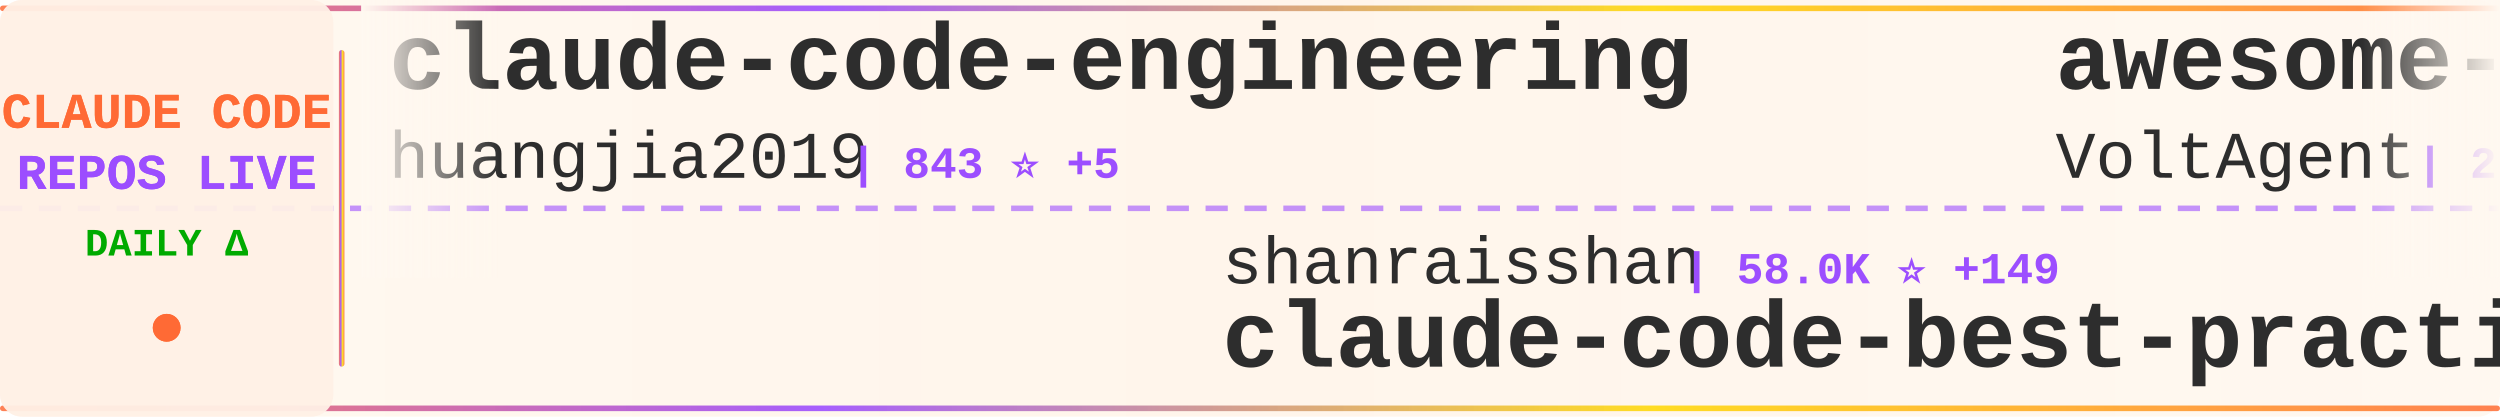
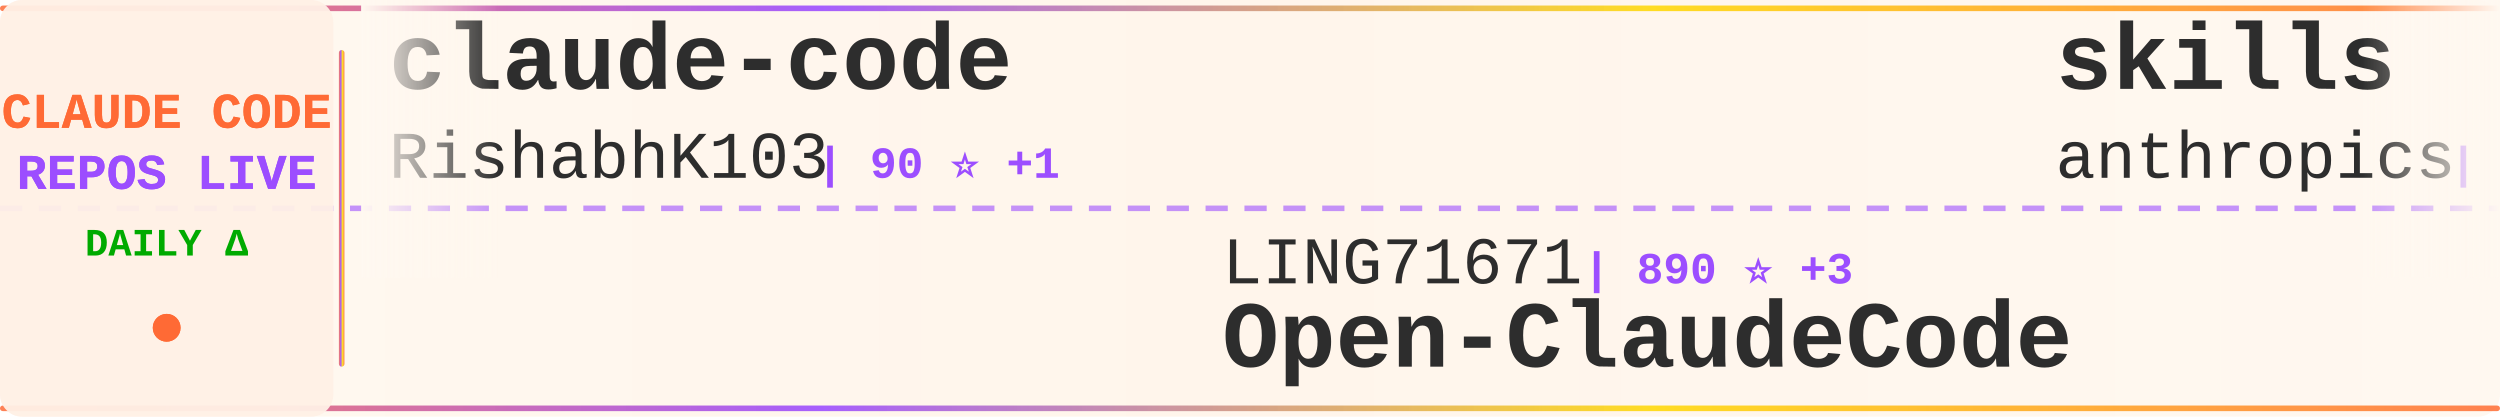
<svg xmlns="http://www.w3.org/2000/svg" width="900" height="150">
  <defs>
    <linearGradient id="tickerBg" x1="0%" y1="0%" x2="100%" y2="0%">
      <stop offset="0%" style="stop-color:#fff8f0;stop-opacity:0.98" />
      <stop offset="50%" style="stop-color:#fff5eb;stop-opacity:1" />
      <stop offset="100%" style="stop-color:#fff8f0;stop-opacity:0.98" />
    </linearGradient>
    <linearGradient id="borderGrad" x1="0%" y1="0%" x2="100%" y2="0%">
      <stop offset="0%" style="stop-color:#FF6B35;stop-opacity:0.85">
        <animate attributeName="stop-opacity" values="0.85;1;0.85" dur="2s" repeatCount="indefinite" />
      </stop>
      <stop offset="33%" style="stop-color:#9C4EFF;stop-opacity:0.9">
        <animate attributeName="stop-opacity" values="0.9;1;0.9" dur="2.2s" repeatCount="indefinite" />
      </stop>
      <stop offset="66%" style="stop-color:#FFD700;stop-opacity:0.85">
        <animate attributeName="stop-opacity" values="0.85;1;0.85" dur="1.8s" repeatCount="indefinite" />
      </stop>
      <stop offset="100%" style="stop-color:#FF6B35;stop-opacity:0.85">
        <animate attributeName="stop-opacity" values="0.85;1;0.85" dur="2s" repeatCount="indefinite" />
      </stop>
    </linearGradient>
    <filter id="textGlow">
      <feGaussianBlur stdDeviation="0.15" result="coloredBlur" />
      <feMerge>
        <feMergeNode in="coloredBlur" />
        <feMergeNode in="SourceGraphic" />
      </feMerge>
    </filter>
    <filter id="metricGlow">
      <feGaussianBlur stdDeviation="0.2" result="coloredBlur" />
      <feMerge>
        <feMergeNode in="coloredBlur" />
        <feMergeNode in="SourceGraphic" />
      </feMerge>
    </filter>
    <linearGradient id="leftFade" x1="0%" y1="0%" x2="100%" y2="0%">
      <stop offset="0%" style="stop-color:#fff8f0;stop-opacity:1" />
      <stop offset="100%" style="stop-color:#fff8f0;stop-opacity:0" />
    </linearGradient>
    <linearGradient id="rightFade" x1="0%" y1="0%" x2="100%" y2="0%">
      <stop offset="0%" style="stop-color:#fff8f0;stop-opacity:0" />
      <stop offset="100%" style="stop-color:#fff8f0;stop-opacity:1" />
    </linearGradient>
  </defs>
  <rect width="900" height="150" fill="url(#tickerBg)" rx="8" />
  <rect x="0" y="2" width="900" height="2" fill="url(#borderGrad)" rx="1" />
  <rect x="0" y="146" width="900" height="2" fill="url(#borderGrad)" rx="1" />
  <line x1="0" y1="75" x2="900" y2="75" stroke="#9C4EFF" stroke-width="2" stroke-dasharray="8 6" opacity="0.6" />
  <rect x="0" y="0" width="120" height="150" fill="#fff0e6" opacity="0.95" rx="8" />
  <text x="60" y="46" font-family="'Courier New', monospace" font-size="18" font-weight="bold" fill="#FF6B35" text-anchor="middle" filter="url(#textGlow)">
    CLAUDE CODE
  </text>
  <text x="60" y="68" font-family="'Courier New', monospace" font-size="18" font-weight="bold" fill="#9C4EFF" text-anchor="middle" filter="url(#textGlow)">
    REPOS LIVE
  </text>
  <text x="60" y="92" font-family="'Courier New', monospace" font-size="14" font-weight="bold" fill="#00aa00" text-anchor="middle">
    DAILY Δ
  </text>
  <circle cx="60" cy="118" r="5" fill="#FF6B35" filter="url(#metricGlow)">
    <animate attributeName="r" values="4;6;4" dur="1.5s" repeatCount="indefinite" />
    <animate attributeName="opacity" values="0.6;1;0.6" dur="1.5s" repeatCount="indefinite" />
  </circle>
  <rect x="122" y="18" width="2" height="114" fill="url(#borderGrad)" rx="1" />
  <clipPath id="tickerClip">
    <rect x="130" y="0" width="770" height="150" />
  </clipPath>
  <g clip-path="url(#tickerClip)">
    <g id="tickerItems">
      <animateTransform attributeName="transform" attributeType="XML" type="translate" from="0 0" to="-3000 0" dur="54s" repeatCount="indefinite" />
      <g transform="translate(0, 0)">
-         <text x="140" y="32" font-family="'Courier New', monospace" font-size="34" font-weight="bold" fill="#2d2d2d">claude-code-engineering</text>
-         <text x="140" y="64" font-family="'Courier New', monospace" font-size="24" font-weight="normal" fill="#2d2d2d" opacity="1.0">huangjia2019</text>
-         <text x="306" y="64" font-family="'Courier New', monospace" font-size="16" font-weight="bold" fill="#9C4EFF"> | 843 ⭐ +5</text>
+         <text x="140" y="32" font-family="'Courier New', monospace" font-size="34" font-weight="bold" fill="#2d2d2d">claude-code</text>
+         <text x="140" y="64" font-family="'Courier New', monospace" font-size="24" font-weight="normal" fill="#2d2d2d" opacity="1.0">RishabhK103</text>
+         <text x="294" y="64" font-family="'Courier New', monospace" font-size="16" font-weight="bold" fill="#9C4EFF"> | 90 ⭐ +1</text>
      </g>
      <g transform="translate(300, 0)">
-         <text x="140" y="102" font-family="'Courier New', monospace" font-size="24" font-weight="normal" fill="#2d2d2d" opacity="1.0">shanraisshan</text>
-         <text x="306" y="102" font-family="'Courier New', monospace" font-size="16" font-weight="bold" fill="#9C4EFF"> | 58.0K ⭐ +149</text>
-         <text x="140" y="132" font-family="'Courier New', monospace" font-size="34" font-weight="bold" fill="#2d2d2d">claude-code-best-practic...</text>
+         <text x="140" y="102" font-family="'Courier New', monospace" font-size="24" font-weight="normal" fill="#2d2d2d" opacity="1.0">LING71671</text>
+         <text x="270" y="102" font-family="'Courier New', monospace" font-size="16" font-weight="bold" fill="#9C4EFF"> | 890 ⭐ +3</text>
+         <text x="140" y="132" font-family="'Courier New', monospace" font-size="34" font-weight="bold" fill="#2d2d2d">Open-ClaudeCode</text>
      </g>
      <g transform="translate(600, 0)">
-         <text x="140" y="32" font-family="'Courier New', monospace" font-size="34" font-weight="bold" fill="#2d2d2d">awesome-claude-code-suba...</text>
-         <text x="140" y="64" font-family="'Courier New', monospace" font-size="24" font-weight="normal" fill="#2d2d2d" opacity="1.0">VoltAgent</text>
-         <text x="270" y="64" font-family="'Courier New', monospace" font-size="16" font-weight="bold" fill="#9C4EFF"> | 21.9K ⭐ +89</text>
+         <text x="140" y="32" font-family="'Courier New', monospace" font-size="34" font-weight="bold" fill="#2d2d2d">skills</text>
+         <text x="140" y="64" font-family="'Courier New', monospace" font-size="24" font-weight="normal" fill="#2d2d2d" opacity="1.0">anthropics</text>
+         <text x="282" y="64" font-family="'Courier New', monospace" font-size="16" font-weight="bold" fill="#9C4EFF"> | 151.8K ⭐ +574</text>
      </g>
      <g transform="translate(900, 0)">
-         <text x="140" y="102" font-family="'Courier New', monospace" font-size="24" font-weight="normal" fill="#2d2d2d" opacity="1.0">freestylefly</text>
-         <text x="306" y="102" font-family="'Courier New', monospace" font-size="16" font-weight="bold" fill="#9C4EFF"> | 126 ⭐</text>
-         <text x="140" y="132" font-family="'Courier New', monospace" font-size="34" font-weight="bold" fill="#2d2d2d">claude-code</text>
+         <text x="140" y="102" font-family="'Courier New', monospace" font-size="24" font-weight="normal" fill="#2d2d2d" opacity="1.0">777genius</text>
+         <text x="270" y="102" font-family="'Courier New', monospace" font-size="16" font-weight="bold" fill="#9C4EFF"> | 916 ⭐</text>
+         <text x="140" y="132" font-family="'Courier New', monospace" font-size="34" font-weight="bold" fill="#2d2d2d">claude-code-source-code</text>
      </g>
      <g transform="translate(1200, 0)">
-         <text x="140" y="32" font-family="'Courier New', monospace" font-size="34" font-weight="bold" fill="#2d2d2d">claude-code</text>
-         <text x="140" y="64" font-family="'Courier New', monospace" font-size="24" font-weight="normal" fill="#2d2d2d" opacity="1.0">codeaashu</text>
-         <text x="270" y="64" font-family="'Courier New', monospace" font-size="16" font-weight="bold" fill="#9C4EFF"> | 2.9K ⭐ +10</text>
+         <text x="140" y="32" font-family="'Courier New', monospace" font-size="34" font-weight="bold" fill="#2d2d2d">claude-code-hooks-master...</text>
+         <text x="140" y="64" font-family="'Courier New', monospace" font-size="24" font-weight="normal" fill="#2d2d2d" opacity="1.0">disler</text>
+         <text x="234" y="64" font-family="'Courier New', monospace" font-size="16" font-weight="bold" fill="#9C4EFF"> | 3.8K ⭐ +4</text>
      </g>
      <g transform="translate(1500, 0)">
-         <text x="140" y="102" font-family="'Courier New', monospace" font-size="24" font-weight="normal" fill="#2d2d2d" opacity="1.0">wanshuiyin</text>
-         <text x="282" y="102" font-family="'Courier New', monospace" font-size="16" font-weight="bold" fill="#9C4EFF"> | 12.2K ⭐ +52</text>
-         <text x="140" y="132" font-family="'Courier New', monospace" font-size="34" font-weight="bold" fill="#2d2d2d">Auto-claude-code-researc...</text>
+         <text x="140" y="102" font-family="'Courier New', monospace" font-size="24" font-weight="normal" fill="#2d2d2d" opacity="1.0">centminmod</text>
+         <text x="282" y="102" font-family="'Courier New', monospace" font-size="16" font-weight="bold" fill="#9C4EFF"> | 2.4K ⭐ +4</text>
+         <text x="140" y="132" font-family="'Courier New', monospace" font-size="34" font-weight="bold" fill="#2d2d2d">my-claude-code-setup</text>
      </g>
      <g transform="translate(1800, 0)">
-         <text x="140" y="32" font-family="'Courier New', monospace" font-size="34" font-weight="bold" fill="#2d2d2d">claude-code-base-action</text>
+         <text x="140" y="32" font-family="'Courier New', monospace" font-size="34" font-weight="bold" fill="#2d2d2d">claude-code-security-rev...</text>
        <text x="140" y="64" font-family="'Courier New', monospace" font-size="24" font-weight="normal" fill="#2d2d2d" opacity="1.0">anthropics</text>
-         <text x="282" y="64" font-family="'Courier New', monospace" font-size="16" font-weight="bold" fill="#9C4EFF"> | 880 ⭐ +2</text>
+         <text x="282" y="64" font-family="'Courier New', monospace" font-size="16" font-weight="bold" fill="#9C4EFF"> | 5.3K ⭐ +10</text>
      </g>
      <g transform="translate(2100, 0)">
-         <text x="140" y="102" font-family="'Courier New', monospace" font-size="24" font-weight="normal" fill="#2d2d2d" opacity="1.0">zebbern</text>
-         <text x="246" y="102" font-family="'Courier New', monospace" font-size="16" font-weight="bold" fill="#9C4EFF"> | 4.3K ⭐ +4</text>
-         <text x="140" y="132" font-family="'Courier New', monospace" font-size="34" font-weight="bold" fill="#2d2d2d">claude-code-guide</text>
+         <text x="140" y="102" font-family="'Courier New', monospace" font-size="24" font-weight="normal" fill="#2d2d2d" opacity="1.0">AICoderTudou</text>
+         <text x="306" y="102" font-family="'Courier New', monospace" font-size="16" font-weight="bold" fill="#9C4EFF"> | 500 ⭐</text>
+         <text x="140" y="132" font-family="'Courier New', monospace" font-size="34" font-weight="bold" fill="#2d2d2d">claude-code-tudou</text>
      </g>
      <g transform="translate(2400, 0)">
-         <text x="140" y="32" font-family="'Courier New', monospace" font-size="34" font-weight="bold" fill="#2d2d2d">Claude-Code-Game-Studios</text>
-         <text x="140" y="64" font-family="'Courier New', monospace" font-size="24" font-weight="normal" fill="#2d2d2d" opacity="1.0">Donchitos</text>
-         <text x="270" y="64" font-family="'Courier New', monospace" font-size="16" font-weight="bold" fill="#9C4EFF"> | 21.8K ⭐ +77</text>
+         <text x="140" y="32" font-family="'Courier New', monospace" font-size="34" font-weight="bold" fill="#2d2d2d">claude-code-sub-agents</text>
+         <text x="140" y="64" font-family="'Courier New', monospace" font-size="24" font-weight="normal" fill="#2d2d2d" opacity="1.0">lst97</text>
+         <text x="222" y="64" font-family="'Courier New', monospace" font-size="16" font-weight="bold" fill="#9C4EFF"> | 1.6K ⭐ +1</text>
      </g>
      <g transform="translate(2700, 0)">
-         <text x="140" y="102" font-family="'Courier New', monospace" font-size="24" font-weight="normal" fill="#2d2d2d" opacity="1.0">ding113</text>
-         <text x="246" y="102" font-family="'Courier New', monospace" font-size="16" font-weight="bold" fill="#9C4EFF"> | 3.1K ⭐ +23</text>
-         <text x="140" y="132" font-family="'Courier New', monospace" font-size="34" font-weight="bold" fill="#2d2d2d">claude-code-hub</text>
+         <text x="140" y="102" font-family="'Courier New', monospace" font-size="24" font-weight="normal" fill="#2d2d2d" opacity="1.0">Maciek-roboblog</text>
+         <text x="342" y="102" font-family="'Courier New', monospace" font-size="16" font-weight="bold" fill="#9C4EFF"> | 8.2K ⭐ +9</text>
+         <text x="140" y="132" font-family="'Courier New', monospace" font-size="34" font-weight="bold" fill="#2d2d2d">Claude-Code-Usage-Monito...</text>
      </g>
      <g transform="translate(3000, 0)">
-         <text x="140" y="32" font-family="'Courier New', monospace" font-size="34" font-weight="bold" fill="#2d2d2d">claude-code-engineering</text>
-         <text x="140" y="64" font-family="'Courier New', monospace" font-size="24" font-weight="normal" fill="#2d2d2d" opacity="1.0">huangjia2019</text>
-         <text x="306" y="64" font-family="'Courier New', monospace" font-size="16" font-weight="bold" fill="#9C4EFF"> | 843 ⭐ +5</text>
+         <text x="140" y="32" font-family="'Courier New', monospace" font-size="34" font-weight="bold" fill="#2d2d2d">claude-code</text>
+         <text x="140" y="64" font-family="'Courier New', monospace" font-size="24" font-weight="normal" fill="#2d2d2d" opacity="1.0">RishabhK103</text>
+         <text x="294" y="64" font-family="'Courier New', monospace" font-size="16" font-weight="bold" fill="#9C4EFF"> | 90 ⭐ +1</text>
      </g>
      <g transform="translate(3300, 0)">
-         <text x="140" y="102" font-family="'Courier New', monospace" font-size="24" font-weight="normal" fill="#2d2d2d" opacity="1.0">shanraisshan</text>
-         <text x="306" y="102" font-family="'Courier New', monospace" font-size="16" font-weight="bold" fill="#9C4EFF"> | 58.0K ⭐ +149</text>
-         <text x="140" y="132" font-family="'Courier New', monospace" font-size="34" font-weight="bold" fill="#2d2d2d">claude-code-best-practic...</text>
+         <text x="140" y="102" font-family="'Courier New', monospace" font-size="24" font-weight="normal" fill="#2d2d2d" opacity="1.0">LING71671</text>
+         <text x="270" y="102" font-family="'Courier New', monospace" font-size="16" font-weight="bold" fill="#9C4EFF"> | 890 ⭐ +3</text>
+         <text x="140" y="132" font-family="'Courier New', monospace" font-size="34" font-weight="bold" fill="#2d2d2d">Open-ClaudeCode</text>
      </g>
      <g transform="translate(3600, 0)">
-         <text x="140" y="32" font-family="'Courier New', monospace" font-size="34" font-weight="bold" fill="#2d2d2d">awesome-claude-code-suba...</text>
-         <text x="140" y="64" font-family="'Courier New', monospace" font-size="24" font-weight="normal" fill="#2d2d2d" opacity="1.0">VoltAgent</text>
-         <text x="270" y="64" font-family="'Courier New', monospace" font-size="16" font-weight="bold" fill="#9C4EFF"> | 21.9K ⭐ +89</text>
+         <text x="140" y="32" font-family="'Courier New', monospace" font-size="34" font-weight="bold" fill="#2d2d2d">skills</text>
+         <text x="140" y="64" font-family="'Courier New', monospace" font-size="24" font-weight="normal" fill="#2d2d2d" opacity="1.0">anthropics</text>
+         <text x="282" y="64" font-family="'Courier New', monospace" font-size="16" font-weight="bold" fill="#9C4EFF"> | 151.8K ⭐ +574</text>
      </g>
      <g transform="translate(3900, 0)">
-         <text x="140" y="102" font-family="'Courier New', monospace" font-size="24" font-weight="normal" fill="#2d2d2d" opacity="1.0">freestylefly</text>
-         <text x="306" y="102" font-family="'Courier New', monospace" font-size="16" font-weight="bold" fill="#9C4EFF"> | 126 ⭐</text>
-         <text x="140" y="132" font-family="'Courier New', monospace" font-size="34" font-weight="bold" fill="#2d2d2d">claude-code</text>
+         <text x="140" y="102" font-family="'Courier New', monospace" font-size="24" font-weight="normal" fill="#2d2d2d" opacity="1.0">777genius</text>
+         <text x="270" y="102" font-family="'Courier New', monospace" font-size="16" font-weight="bold" fill="#9C4EFF"> | 916 ⭐</text>
+         <text x="140" y="132" font-family="'Courier New', monospace" font-size="34" font-weight="bold" fill="#2d2d2d">claude-code-source-code</text>
      </g>
    </g>
  </g>
  <rect x="130" y="0" width="50" height="100" fill="url(#leftFade)" />
  <rect x="850" y="0" width="50" height="100" fill="url(#rightFade)" />
</svg>
